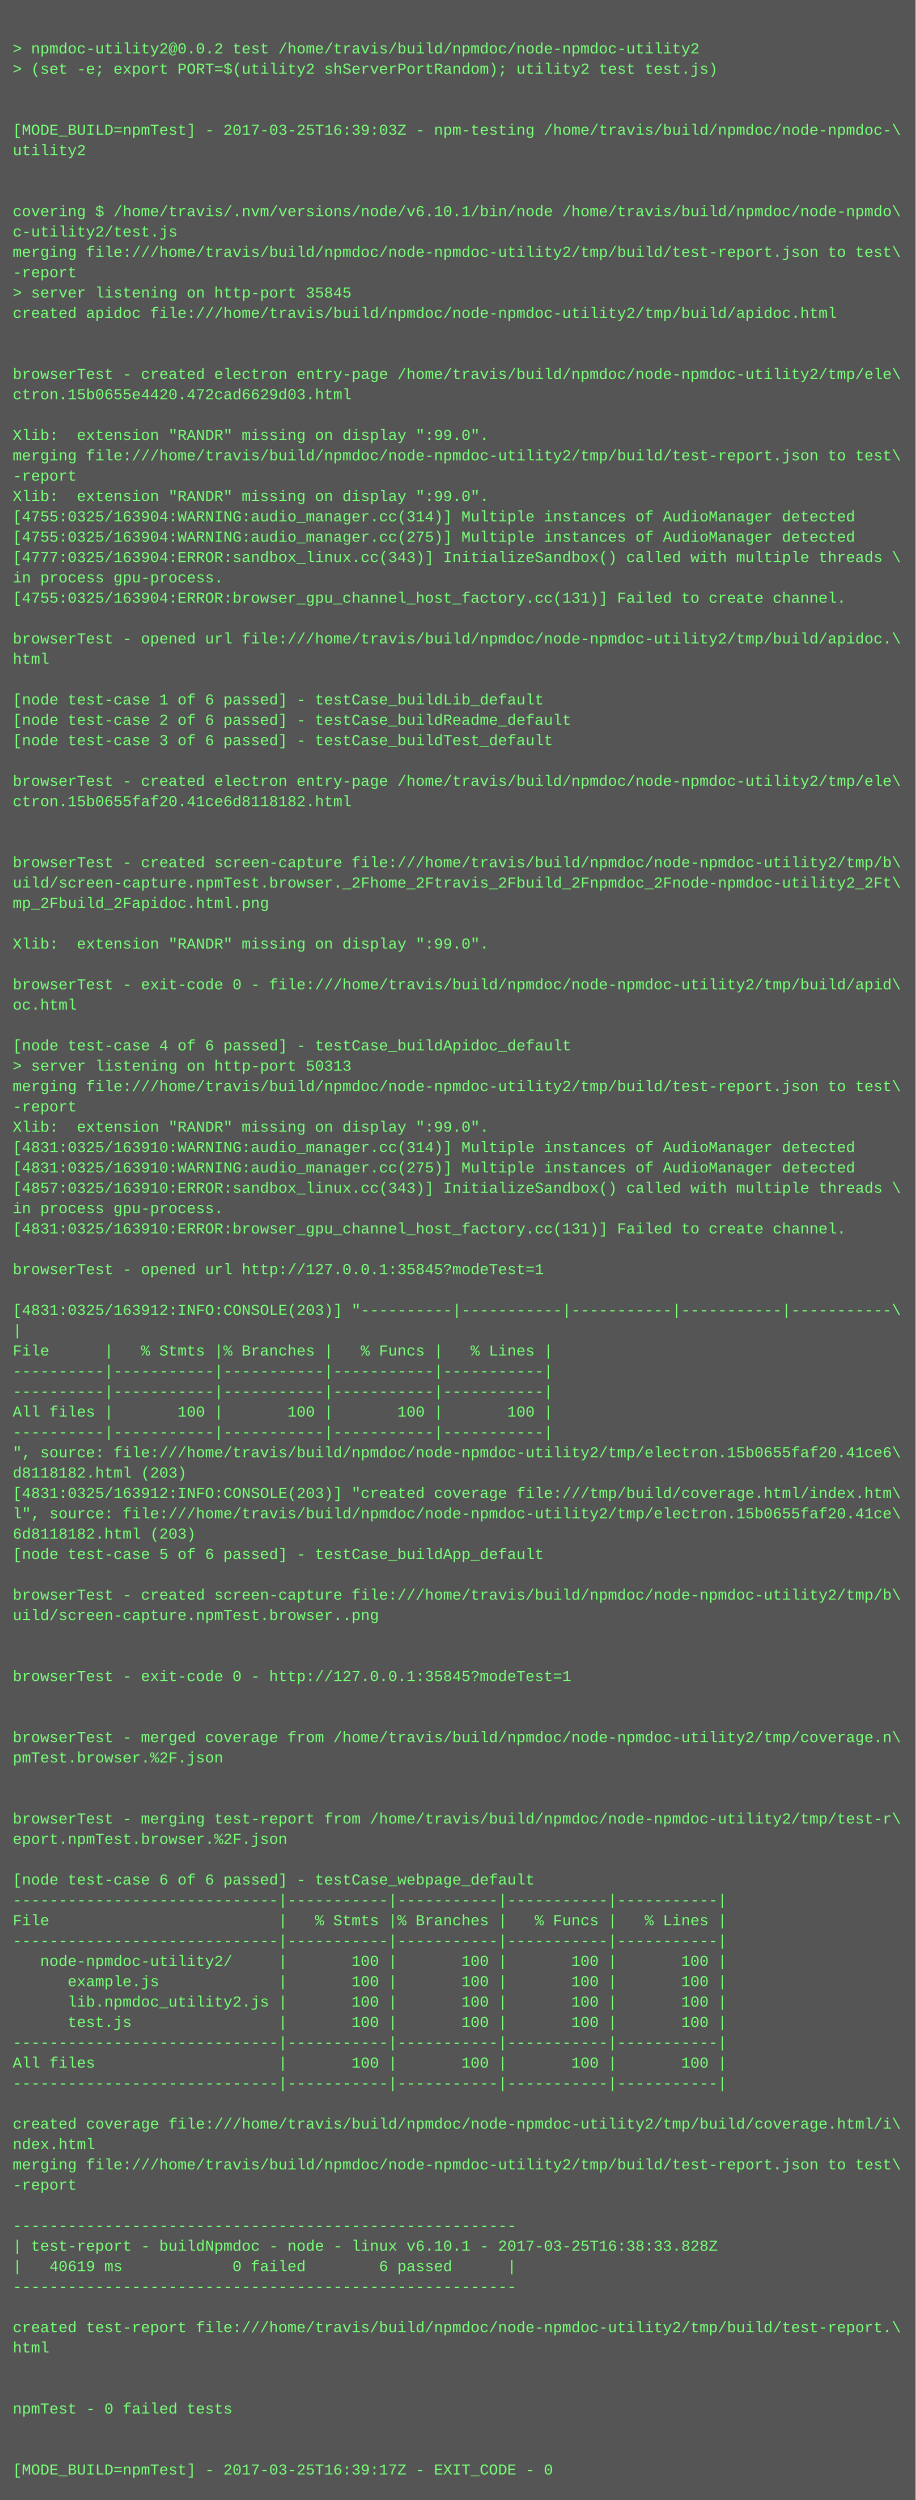
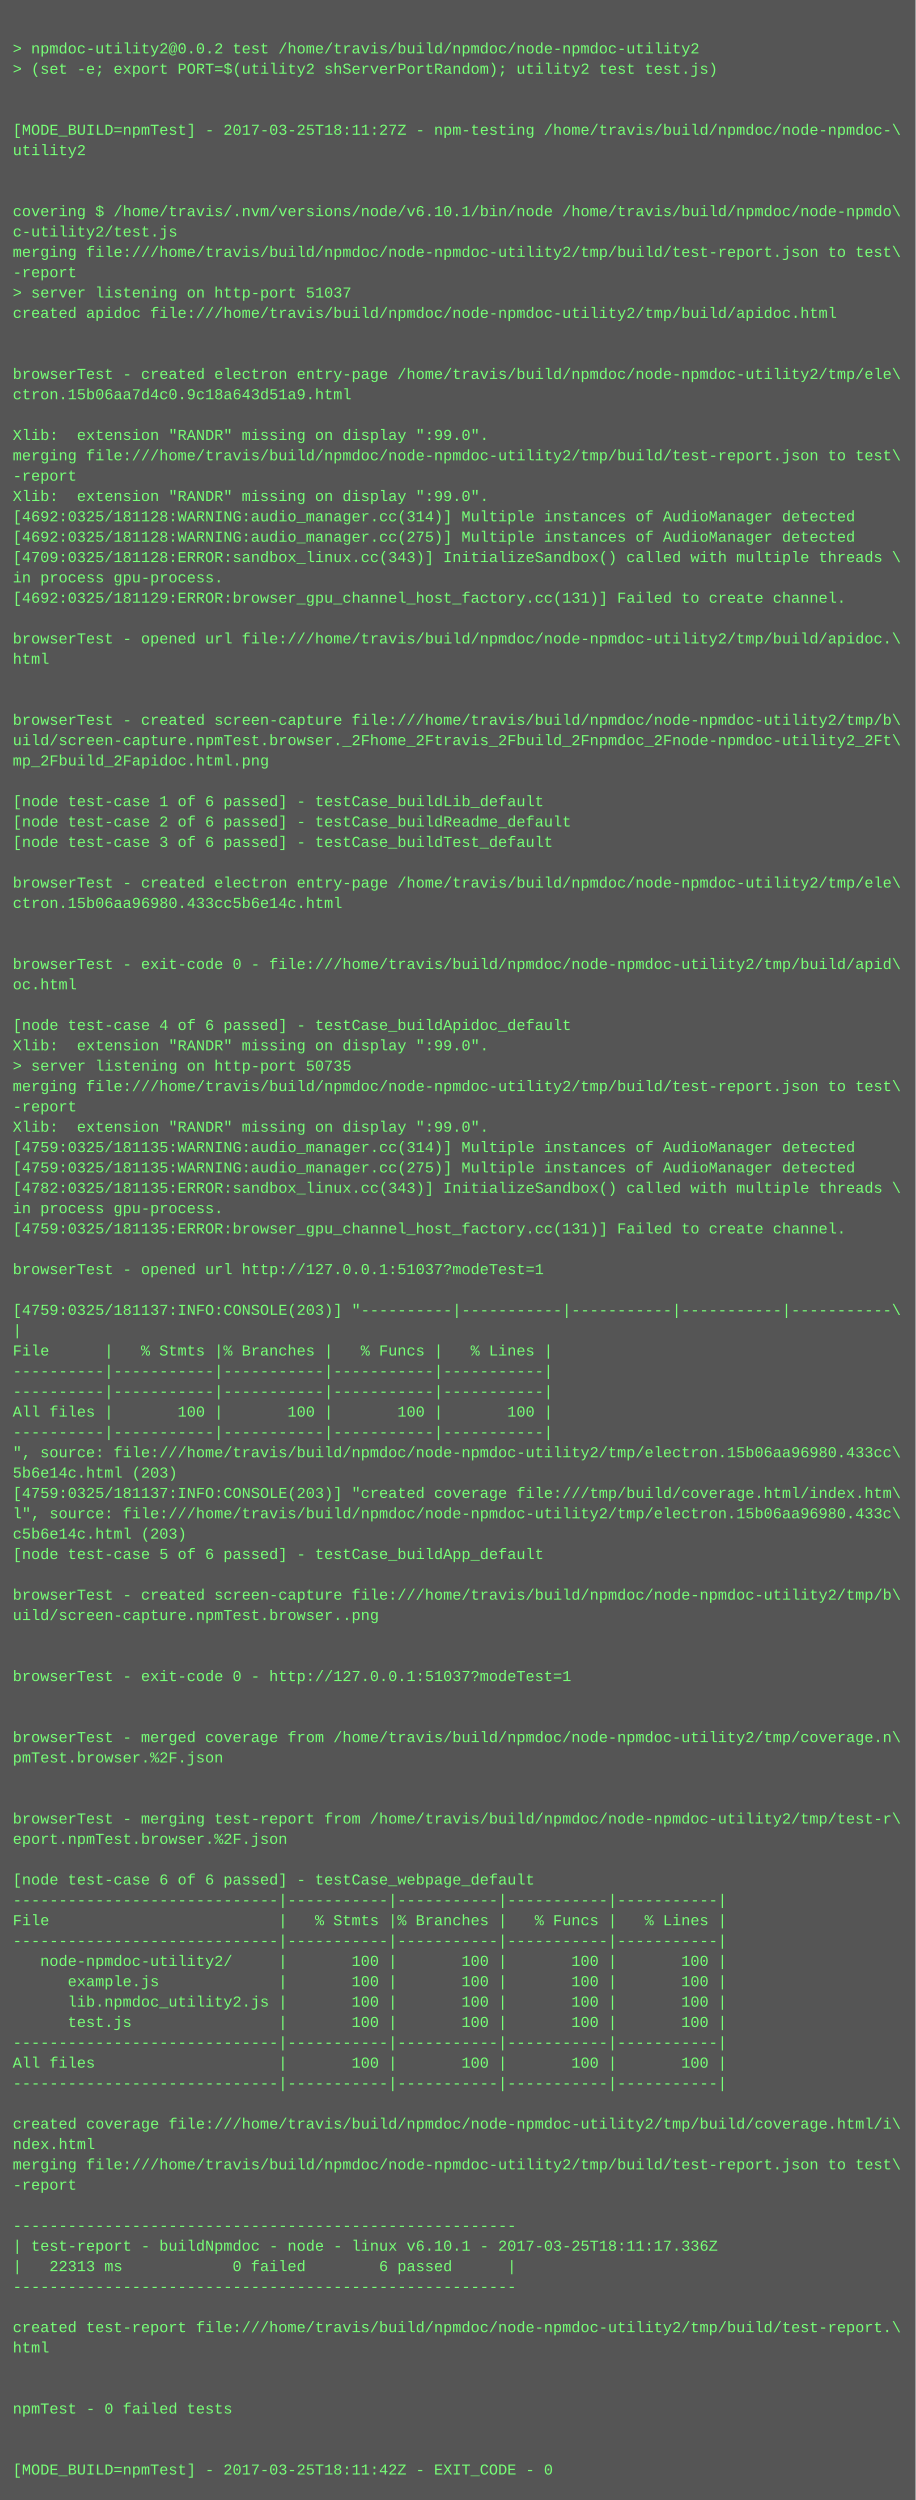
<svg xmlns="http://www.w3.org/2000/svg" height="1966" width="720">
  <rect height="1966" fill="#555" width="720" />
  <text fill="#7f7" font-family="Courier New" font-size="12" xml:space="preserve">
    <tspan x="10" y="26" />
    <tspan x="10" y="42">&gt; npmdoc-utility2@0.0.2 test /home/travis/build/npmdoc/node-npmdoc-utility2</tspan>
    <tspan x="10" y="58">&gt; (set -e; export PORT=$(utility2 shServerPortRandom); utility2 test test.js)</tspan>
    <tspan x="10" y="74" />
    <tspan x="10" y="90" />
-     <tspan x="10" y="106">[MODE_BUILD=npmTest] - 2017-03-25T16:39:03Z - npm-testing /home/travis/build/npmdoc/node-npmdoc-\</tspan>
+     <tspan x="10" y="106">[MODE_BUILD=npmTest] - 2017-03-25T18:11:27Z - npm-testing /home/travis/build/npmdoc/node-npmdoc-\</tspan>
    <tspan x="10" y="122">utility2</tspan>
    <tspan x="10" y="138" />
    <tspan x="10" y="154" />
    <tspan x="10" y="170">covering $ /home/travis/.nvm/versions/node/v6.10.1/bin/node /home/travis/build/npmdoc/node-npmdo\</tspan>
    <tspan x="10" y="186">c-utility2/test.js</tspan>
    <tspan x="10" y="202">merging file:///home/travis/build/npmdoc/node-npmdoc-utility2/tmp/build/test-report.json to test\</tspan>
    <tspan x="10" y="218">-report</tspan>
-     <tspan x="10" y="234">&gt; server listening on http-port 35845</tspan>
+     <tspan x="10" y="234">&gt; server listening on http-port 51037</tspan>
    <tspan x="10" y="250">created apidoc file:///home/travis/build/npmdoc/node-npmdoc-utility2/tmp/build/apidoc.html</tspan>
    <tspan x="10" y="266" />
    <tspan x="10" y="282" />
    <tspan x="10" y="298">browserTest - created electron entry-page /home/travis/build/npmdoc/node-npmdoc-utility2/tmp/ele\</tspan>
-     <tspan x="10" y="314">ctron.15b0655e4420.472cad6629d03.html</tspan>
+     <tspan x="10" y="314">ctron.15b06aa7d4c0.9c18a643d51a9.html</tspan>
    <tspan x="10" y="330" />
    <tspan x="10" y="346">Xlib:  extension "RANDR" missing on display ":99.0".</tspan>
    <tspan x="10" y="362">merging file:///home/travis/build/npmdoc/node-npmdoc-utility2/tmp/build/test-report.json to test\</tspan>
    <tspan x="10" y="378">-report</tspan>
    <tspan x="10" y="394">Xlib:  extension "RANDR" missing on display ":99.0".</tspan>
-     <tspan x="10" y="410">[4755:0325/163904:WARNING:audio_manager.cc(314)] Multiple instances of AudioManager detected</tspan>
-     <tspan x="10" y="426">[4755:0325/163904:WARNING:audio_manager.cc(275)] Multiple instances of AudioManager detected</tspan>
-     <tspan x="10" y="442">[4777:0325/163904:ERROR:sandbox_linux.cc(343)] InitializeSandbox() called with multiple threads \</tspan>
+     <tspan x="10" y="410">[4692:0325/181128:WARNING:audio_manager.cc(314)] Multiple instances of AudioManager detected</tspan>
+     <tspan x="10" y="426">[4692:0325/181128:WARNING:audio_manager.cc(275)] Multiple instances of AudioManager detected</tspan>
+     <tspan x="10" y="442">[4709:0325/181128:ERROR:sandbox_linux.cc(343)] InitializeSandbox() called with multiple threads \</tspan>
    <tspan x="10" y="458">in process gpu-process. </tspan>
-     <tspan x="10" y="474">[4755:0325/163904:ERROR:browser_gpu_channel_host_factory.cc(131)] Failed to create channel.</tspan>
+     <tspan x="10" y="474">[4692:0325/181129:ERROR:browser_gpu_channel_host_factory.cc(131)] Failed to create channel.</tspan>
    <tspan x="10" y="490" />
    <tspan x="10" y="506">browserTest - opened url file:///home/travis/build/npmdoc/node-npmdoc-utility2/tmp/build/apidoc.\</tspan>
    <tspan x="10" y="522">html</tspan>
    <tspan x="10" y="538" />
-     <tspan x="10" y="554">[node test-case 1 of 6 passed] - testCase_buildLib_default</tspan>
-     <tspan x="10" y="570">[node test-case 2 of 6 passed] - testCase_buildReadme_default</tspan>
-     <tspan x="10" y="586">[node test-case 3 of 6 passed] - testCase_buildTest_default</tspan>
-     <tspan x="10" y="602" />
-     <tspan x="10" y="618">browserTest - created electron entry-page /home/travis/build/npmdoc/node-npmdoc-utility2/tmp/ele\</tspan>
-     <tspan x="10" y="634">ctron.15b0655faf20.41ce6d8118182.html</tspan>
-     <tspan x="10" y="650" />
-     <tspan x="10" y="666" />
-     <tspan x="10" y="682">browserTest - created screen-capture file:///home/travis/build/npmdoc/node-npmdoc-utility2/tmp/b\</tspan>
-     <tspan x="10" y="698">uild/screen-capture.npmTest.browser._2Fhome_2Ftravis_2Fbuild_2Fnpmdoc_2Fnode-npmdoc-utility2_2Ft\</tspan>
-     <tspan x="10" y="714">mp_2Fbuild_2Fapidoc.html.png</tspan>
+     <tspan x="10" y="554" />
+     <tspan x="10" y="570">browserTest - created screen-capture file:///home/travis/build/npmdoc/node-npmdoc-utility2/tmp/b\</tspan>
+     <tspan x="10" y="586">uild/screen-capture.npmTest.browser._2Fhome_2Ftravis_2Fbuild_2Fnpmdoc_2Fnode-npmdoc-utility2_2Ft\</tspan>
+     <tspan x="10" y="602">mp_2Fbuild_2Fapidoc.html.png</tspan>
+     <tspan x="10" y="618" />
+     <tspan x="10" y="634">[node test-case 1 of 6 passed] - testCase_buildLib_default</tspan>
+     <tspan x="10" y="650">[node test-case 2 of 6 passed] - testCase_buildReadme_default</tspan>
+     <tspan x="10" y="666">[node test-case 3 of 6 passed] - testCase_buildTest_default</tspan>
+     <tspan x="10" y="682" />
+     <tspan x="10" y="698">browserTest - created electron entry-page /home/travis/build/npmdoc/node-npmdoc-utility2/tmp/ele\</tspan>
+     <tspan x="10" y="714">ctron.15b06aa96980.433cc5b6e14c.html</tspan>
    <tspan x="10" y="730" />
-     <tspan x="10" y="746">Xlib:  extension "RANDR" missing on display ":99.0".</tspan>
-     <tspan x="10" y="762" />
-     <tspan x="10" y="778">browserTest - exit-code 0 - file:///home/travis/build/npmdoc/node-npmdoc-utility2/tmp/build/apid\</tspan>
-     <tspan x="10" y="794">oc.html</tspan>
-     <tspan x="10" y="810" />
-     <tspan x="10" y="826">[node test-case 4 of 6 passed] - testCase_buildApidoc_default</tspan>
-     <tspan x="10" y="842">&gt; server listening on http-port 50313</tspan>
+     <tspan x="10" y="746" />
+     <tspan x="10" y="762">browserTest - exit-code 0 - file:///home/travis/build/npmdoc/node-npmdoc-utility2/tmp/build/apid\</tspan>
+     <tspan x="10" y="778">oc.html</tspan>
+     <tspan x="10" y="794" />
+     <tspan x="10" y="810">[node test-case 4 of 6 passed] - testCase_buildApidoc_default</tspan>
+     <tspan x="10" y="826">Xlib:  extension "RANDR" missing on display ":99.0".</tspan>
+     <tspan x="10" y="842">&gt; server listening on http-port 50735</tspan>
    <tspan x="10" y="858">merging file:///home/travis/build/npmdoc/node-npmdoc-utility2/tmp/build/test-report.json to test\</tspan>
    <tspan x="10" y="874">-report</tspan>
    <tspan x="10" y="890">Xlib:  extension "RANDR" missing on display ":99.0".</tspan>
-     <tspan x="10" y="906">[4831:0325/163910:WARNING:audio_manager.cc(314)] Multiple instances of AudioManager detected</tspan>
-     <tspan x="10" y="922">[4831:0325/163910:WARNING:audio_manager.cc(275)] Multiple instances of AudioManager detected</tspan>
-     <tspan x="10" y="938">[4857:0325/163910:ERROR:sandbox_linux.cc(343)] InitializeSandbox() called with multiple threads \</tspan>
+     <tspan x="10" y="906">[4759:0325/181135:WARNING:audio_manager.cc(314)] Multiple instances of AudioManager detected</tspan>
+     <tspan x="10" y="922">[4759:0325/181135:WARNING:audio_manager.cc(275)] Multiple instances of AudioManager detected</tspan>
+     <tspan x="10" y="938">[4782:0325/181135:ERROR:sandbox_linux.cc(343)] InitializeSandbox() called with multiple threads \</tspan>
    <tspan x="10" y="954">in process gpu-process. </tspan>
-     <tspan x="10" y="970">[4831:0325/163910:ERROR:browser_gpu_channel_host_factory.cc(131)] Failed to create channel.</tspan>
+     <tspan x="10" y="970">[4759:0325/181135:ERROR:browser_gpu_channel_host_factory.cc(131)] Failed to create channel.</tspan>
    <tspan x="10" y="986" />
-     <tspan x="10" y="1002">browserTest - opened url http://127.0.0.1:35845?modeTest=1</tspan>
+     <tspan x="10" y="1002">browserTest - opened url http://127.0.0.1:51037?modeTest=1</tspan>
    <tspan x="10" y="1018" />
-     <tspan x="10" y="1034">[4831:0325/163912:INFO:CONSOLE(203)] "----------|-----------|-----------|-----------|-----------\</tspan>
+     <tspan x="10" y="1034">[4759:0325/181137:INFO:CONSOLE(203)] "----------|-----------|-----------|-----------|-----------\</tspan>
    <tspan x="10" y="1050">|</tspan>
    <tspan x="10" y="1066">File      |   % Stmts |% Branches |   % Funcs |   % Lines |</tspan>
    <tspan x="10" y="1082">----------|-----------|-----------|-----------|-----------|</tspan>
    <tspan x="10" y="1098">----------|-----------|-----------|-----------|-----------|</tspan>
    <tspan x="10" y="1114">All files |       100 |       100 |       100 |       100 |</tspan>
    <tspan x="10" y="1130">----------|-----------|-----------|-----------|-----------|</tspan>
-     <tspan x="10" y="1146">", source: file:///home/travis/build/npmdoc/node-npmdoc-utility2/tmp/electron.15b0655faf20.41ce6\</tspan>
-     <tspan x="10" y="1162">d8118182.html (203)</tspan>
-     <tspan x="10" y="1178">[4831:0325/163912:INFO:CONSOLE(203)] "created coverage file:///tmp/build/coverage.html/index.htm\</tspan>
-     <tspan x="10" y="1194">l", source: file:///home/travis/build/npmdoc/node-npmdoc-utility2/tmp/electron.15b0655faf20.41ce\</tspan>
-     <tspan x="10" y="1210">6d8118182.html (203)</tspan>
+     <tspan x="10" y="1146">", source: file:///home/travis/build/npmdoc/node-npmdoc-utility2/tmp/electron.15b06aa96980.433cc\</tspan>
+     <tspan x="10" y="1162">5b6e14c.html (203)</tspan>
+     <tspan x="10" y="1178">[4759:0325/181137:INFO:CONSOLE(203)] "created coverage file:///tmp/build/coverage.html/index.htm\</tspan>
+     <tspan x="10" y="1194">l", source: file:///home/travis/build/npmdoc/node-npmdoc-utility2/tmp/electron.15b06aa96980.433c\</tspan>
+     <tspan x="10" y="1210">c5b6e14c.html (203)</tspan>
    <tspan x="10" y="1226">[node test-case 5 of 6 passed] - testCase_buildApp_default</tspan>
    <tspan x="10" y="1242" />
    <tspan x="10" y="1258">browserTest - created screen-capture file:///home/travis/build/npmdoc/node-npmdoc-utility2/tmp/b\</tspan>
    <tspan x="10" y="1274">uild/screen-capture.npmTest.browser..png</tspan>
    <tspan x="10" y="1290" />
    <tspan x="10" y="1306" />
-     <tspan x="10" y="1322">browserTest - exit-code 0 - http://127.0.0.1:35845?modeTest=1</tspan>
+     <tspan x="10" y="1322">browserTest - exit-code 0 - http://127.0.0.1:51037?modeTest=1</tspan>
    <tspan x="10" y="1338" />
    <tspan x="10" y="1354" />
    <tspan x="10" y="1370">browserTest - merged coverage from /home/travis/build/npmdoc/node-npmdoc-utility2/tmp/coverage.n\</tspan>
    <tspan x="10" y="1386">pmTest.browser.%2F.json</tspan>
    <tspan x="10" y="1402" />
    <tspan x="10" y="1418" />
    <tspan x="10" y="1434">browserTest - merging test-report from /home/travis/build/npmdoc/node-npmdoc-utility2/tmp/test-r\</tspan>
    <tspan x="10" y="1450">eport.npmTest.browser.%2F.json</tspan>
    <tspan x="10" y="1466" />
    <tspan x="10" y="1482">[node test-case 6 of 6 passed] - testCase_webpage_default</tspan>
    <tspan x="10" y="1498">-----------------------------|-----------|-----------|-----------|-----------|</tspan>
    <tspan x="10" y="1514">File                         |   % Stmts |% Branches |   % Funcs |   % Lines |</tspan>
    <tspan x="10" y="1530">-----------------------------|-----------|-----------|-----------|-----------|</tspan>
    <tspan x="10" y="1546">   node-npmdoc-utility2/     |       100 |       100 |       100 |       100 |</tspan>
    <tspan x="10" y="1562">      example.js             |       100 |       100 |       100 |       100 |</tspan>
    <tspan x="10" y="1578">      lib.npmdoc_utility2.js |       100 |       100 |       100 |       100 |</tspan>
    <tspan x="10" y="1594">      test.js                |       100 |       100 |       100 |       100 |</tspan>
    <tspan x="10" y="1610">-----------------------------|-----------|-----------|-----------|-----------|</tspan>
    <tspan x="10" y="1626">All files                    |       100 |       100 |       100 |       100 |</tspan>
    <tspan x="10" y="1642">-----------------------------|-----------|-----------|-----------|-----------|</tspan>
    <tspan x="10" y="1658" />
    <tspan x="10" y="1674">created coverage file:///home/travis/build/npmdoc/node-npmdoc-utility2/tmp/build/coverage.html/i\</tspan>
    <tspan x="10" y="1690">ndex.html</tspan>
    <tspan x="10" y="1706">merging file:///home/travis/build/npmdoc/node-npmdoc-utility2/tmp/build/test-report.json to test\</tspan>
    <tspan x="10" y="1722">-report</tspan>
    <tspan x="10" y="1738" />
    <tspan x="10" y="1754">-------------------------------------------------------</tspan>
-     <tspan x="10" y="1770">| test-report - buildNpmdoc - node - linux v6.10.1 - 2017-03-25T16:38:33.828Z</tspan>
-     <tspan x="10" y="1786">|   40619 ms            0 failed        6 passed      |</tspan>
+     <tspan x="10" y="1770">| test-report - buildNpmdoc - node - linux v6.10.1 - 2017-03-25T18:11:17.336Z</tspan>
+     <tspan x="10" y="1786">|   22313 ms            0 failed        6 passed      |</tspan>
    <tspan x="10" y="1802">-------------------------------------------------------</tspan>
    <tspan x="10" y="1818" />
    <tspan x="10" y="1834">created test-report file:///home/travis/build/npmdoc/node-npmdoc-utility2/tmp/build/test-report.\</tspan>
    <tspan x="10" y="1850">html</tspan>
    <tspan x="10" y="1866" />
    <tspan x="10" y="1882" />
    <tspan x="10" y="1898">npmTest - 0 failed tests</tspan>
    <tspan x="10" y="1914" />
    <tspan x="10" y="1930" />
-     <tspan x="10" y="1946">[MODE_BUILD=npmTest] - 2017-03-25T16:39:17Z - EXIT_CODE - 0</tspan>
+     <tspan x="10" y="1946">[MODE_BUILD=npmTest] - 2017-03-25T18:11:42Z - EXIT_CODE - 0</tspan>
  </text>
</svg>
